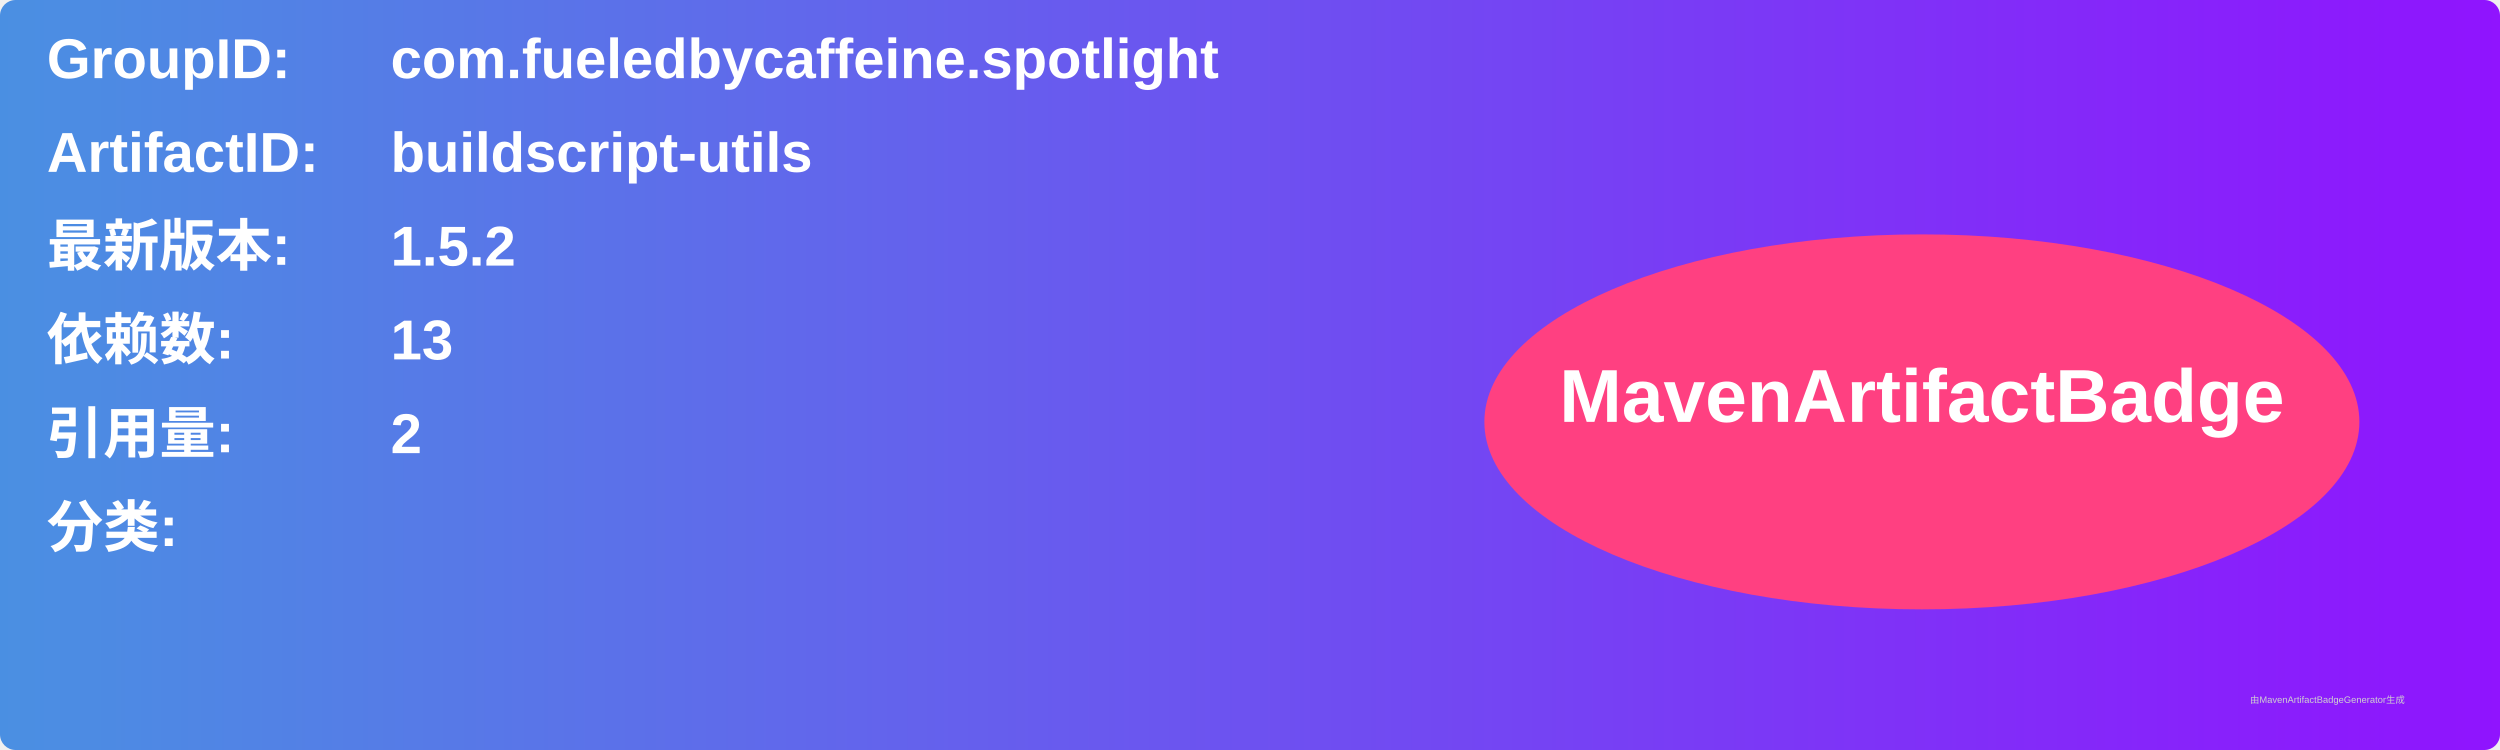
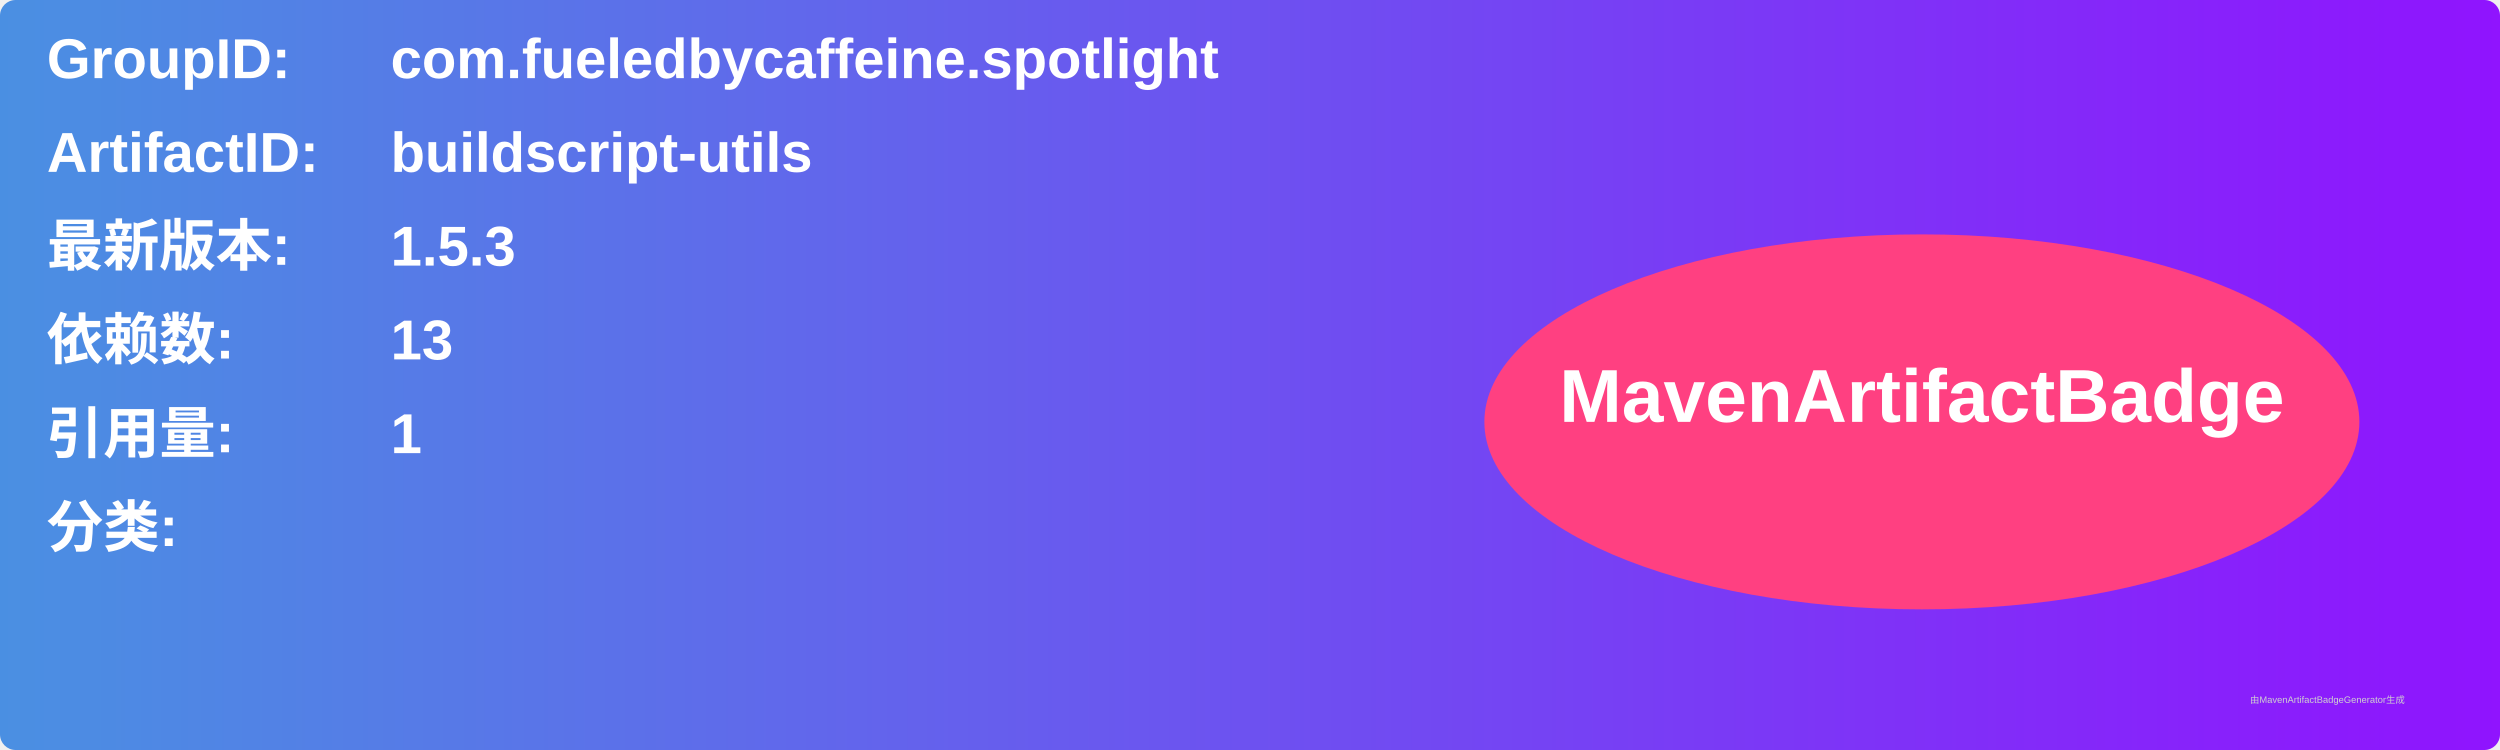
<svg xmlns="http://www.w3.org/2000/svg" width="800" height="240" viewBox="0 0 800 240">
  <linearGradient id="grad" x1="0%" y1="0%" x2="100%" y2="0%">
    <stop offset="0%" stop-color="#4a90e2" />
    <stop offset="100%" stop-color="#9013fe" />
  </linearGradient>
  <rect width="100%" height="100%" rx="5" ry="5" fill="url(#grad)" />
  <g transform="translate(15, 15)">
    <text x="0" y="10" font-family="Arial" font-size="18" fill="white" font-weight="bold" width="260">GroupID:</text>
    <text x="110" y="10" font-family="Arial" font-size="18" fill="white" font-weight="bold" width="460">com.fueledbycaffeine.spotlight</text>
    <text x="0" y="40" font-family="Arial" font-size="18" fill="white" font-weight="bold" width="260">ArtifactID:</text>
    <text x="110" y="40" font-family="Arial" font-size="18" fill="white" font-weight="bold" width="460">buildscript-utils</text>
    <text x="0" y="70" font-family="Arial" font-size="18" fill="white" font-weight="bold">最新版本:</text>
    <text x="110" y="70" font-family="Arial" font-size="18" fill="white" font-weight="bold">
-       <tspan font-weight="bold">1.5.2</tspan>
+       <tspan font-weight="bold">1.5.3</tspan>
    </text>
    <text x="0" y="100" font-family="Arial" font-size="18" fill="white" font-weight="bold">依赖数: </text>
    <text x="110" y="100" font-family="Arial" font-size="18" fill="white">
      <tspan font-weight="bold">13</tspan>
    </text>
    <text x="0" y="130" font-family="Arial" font-size="18" fill="white" font-weight="bold">引用量: </text>
    <text x="110" y="130" font-family="Arial" font-size="18" fill="white">
-       <tspan font-weight="bold">2</tspan>
+       <tspan font-weight="bold">1</tspan>
    </text>
    <text x="0" y="160" font-family="Arial" font-size="18" fill="white" font-weight="bold">分类:</text>
    <text x="10" y="190" font-family="Arial" font-size="10" fill="white">
      <tspan font-weight="bold" />
    </text>
    <ellipse cx="600" cy="120" rx="140" ry="60" fill="#ff4081" />
    <text x="600" y="120" text-anchor="middle" font-family="Arial" font-size="24" fill="white" font-weight="bold">MavenArtifactBadge</text>
  </g>
  <text x="720" y="225" font-family="Arial" font-size="3" fill="#d0d0d0">由MavenArtifactBadgeGenerator生成</text>
</svg>
